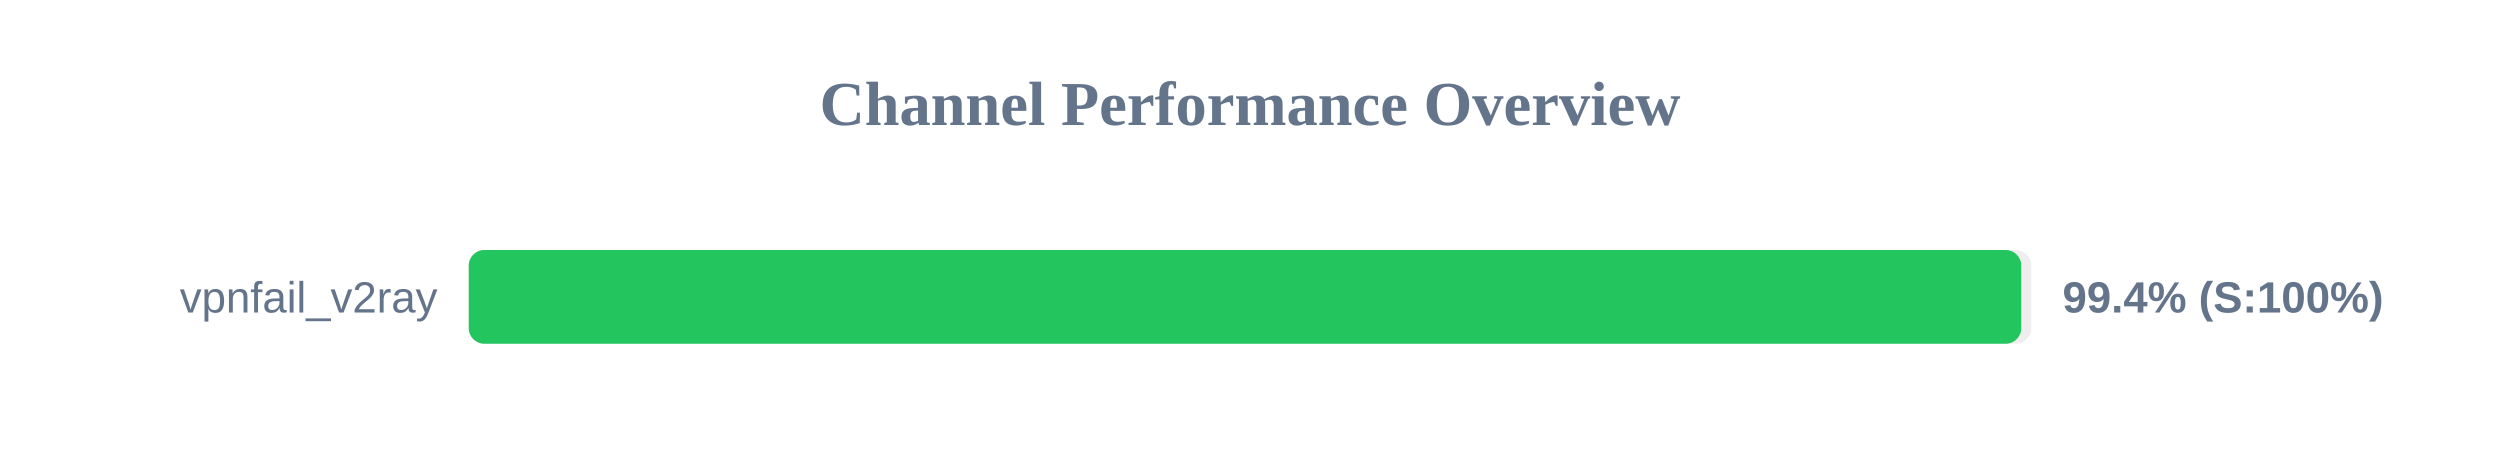
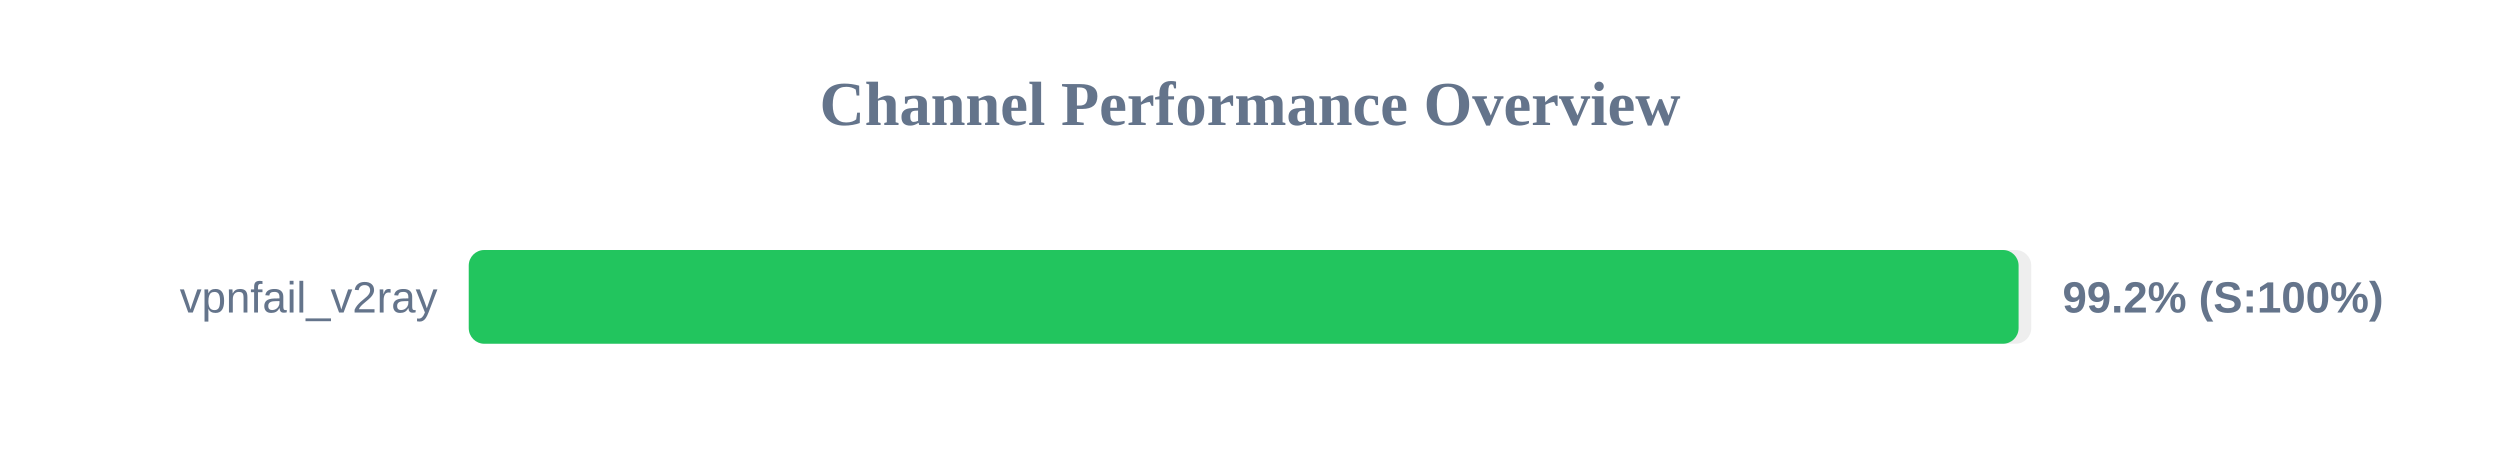
<svg xmlns="http://www.w3.org/2000/svg" width="800" height="150" version="1.1">
  <style>
        .row { font: 14px Arial; fill: #64748b; }
        .score { font: bold 14px Arial; fill: #64748b; }
    </style>
  <text x="400" y="40" text-anchor="middle" font-size="20px" font-weight="bold" fill="#64748b">Channel Performance Overview</text>
  <rect x="150" y="80" width="500" height="30" fill="#eee" rx="5" />
-   <rect x="150" y="80" width="496.8" height="30" fill="#22c55e" rx="5" />
+   <rect x="150" y="80" width="495.95" height="30" fill="#22c55e" rx="5" />
  <text x="140" y="100" text-anchor="end" class="row">vpnfail_v2ray</text>
-   <text x="660" y="100" text-anchor="start" class="score">99.4% (S:100%)</text>
+   <text x="660" y="100" text-anchor="start" class="score">99.2% (S:100%)</text>
</svg>
